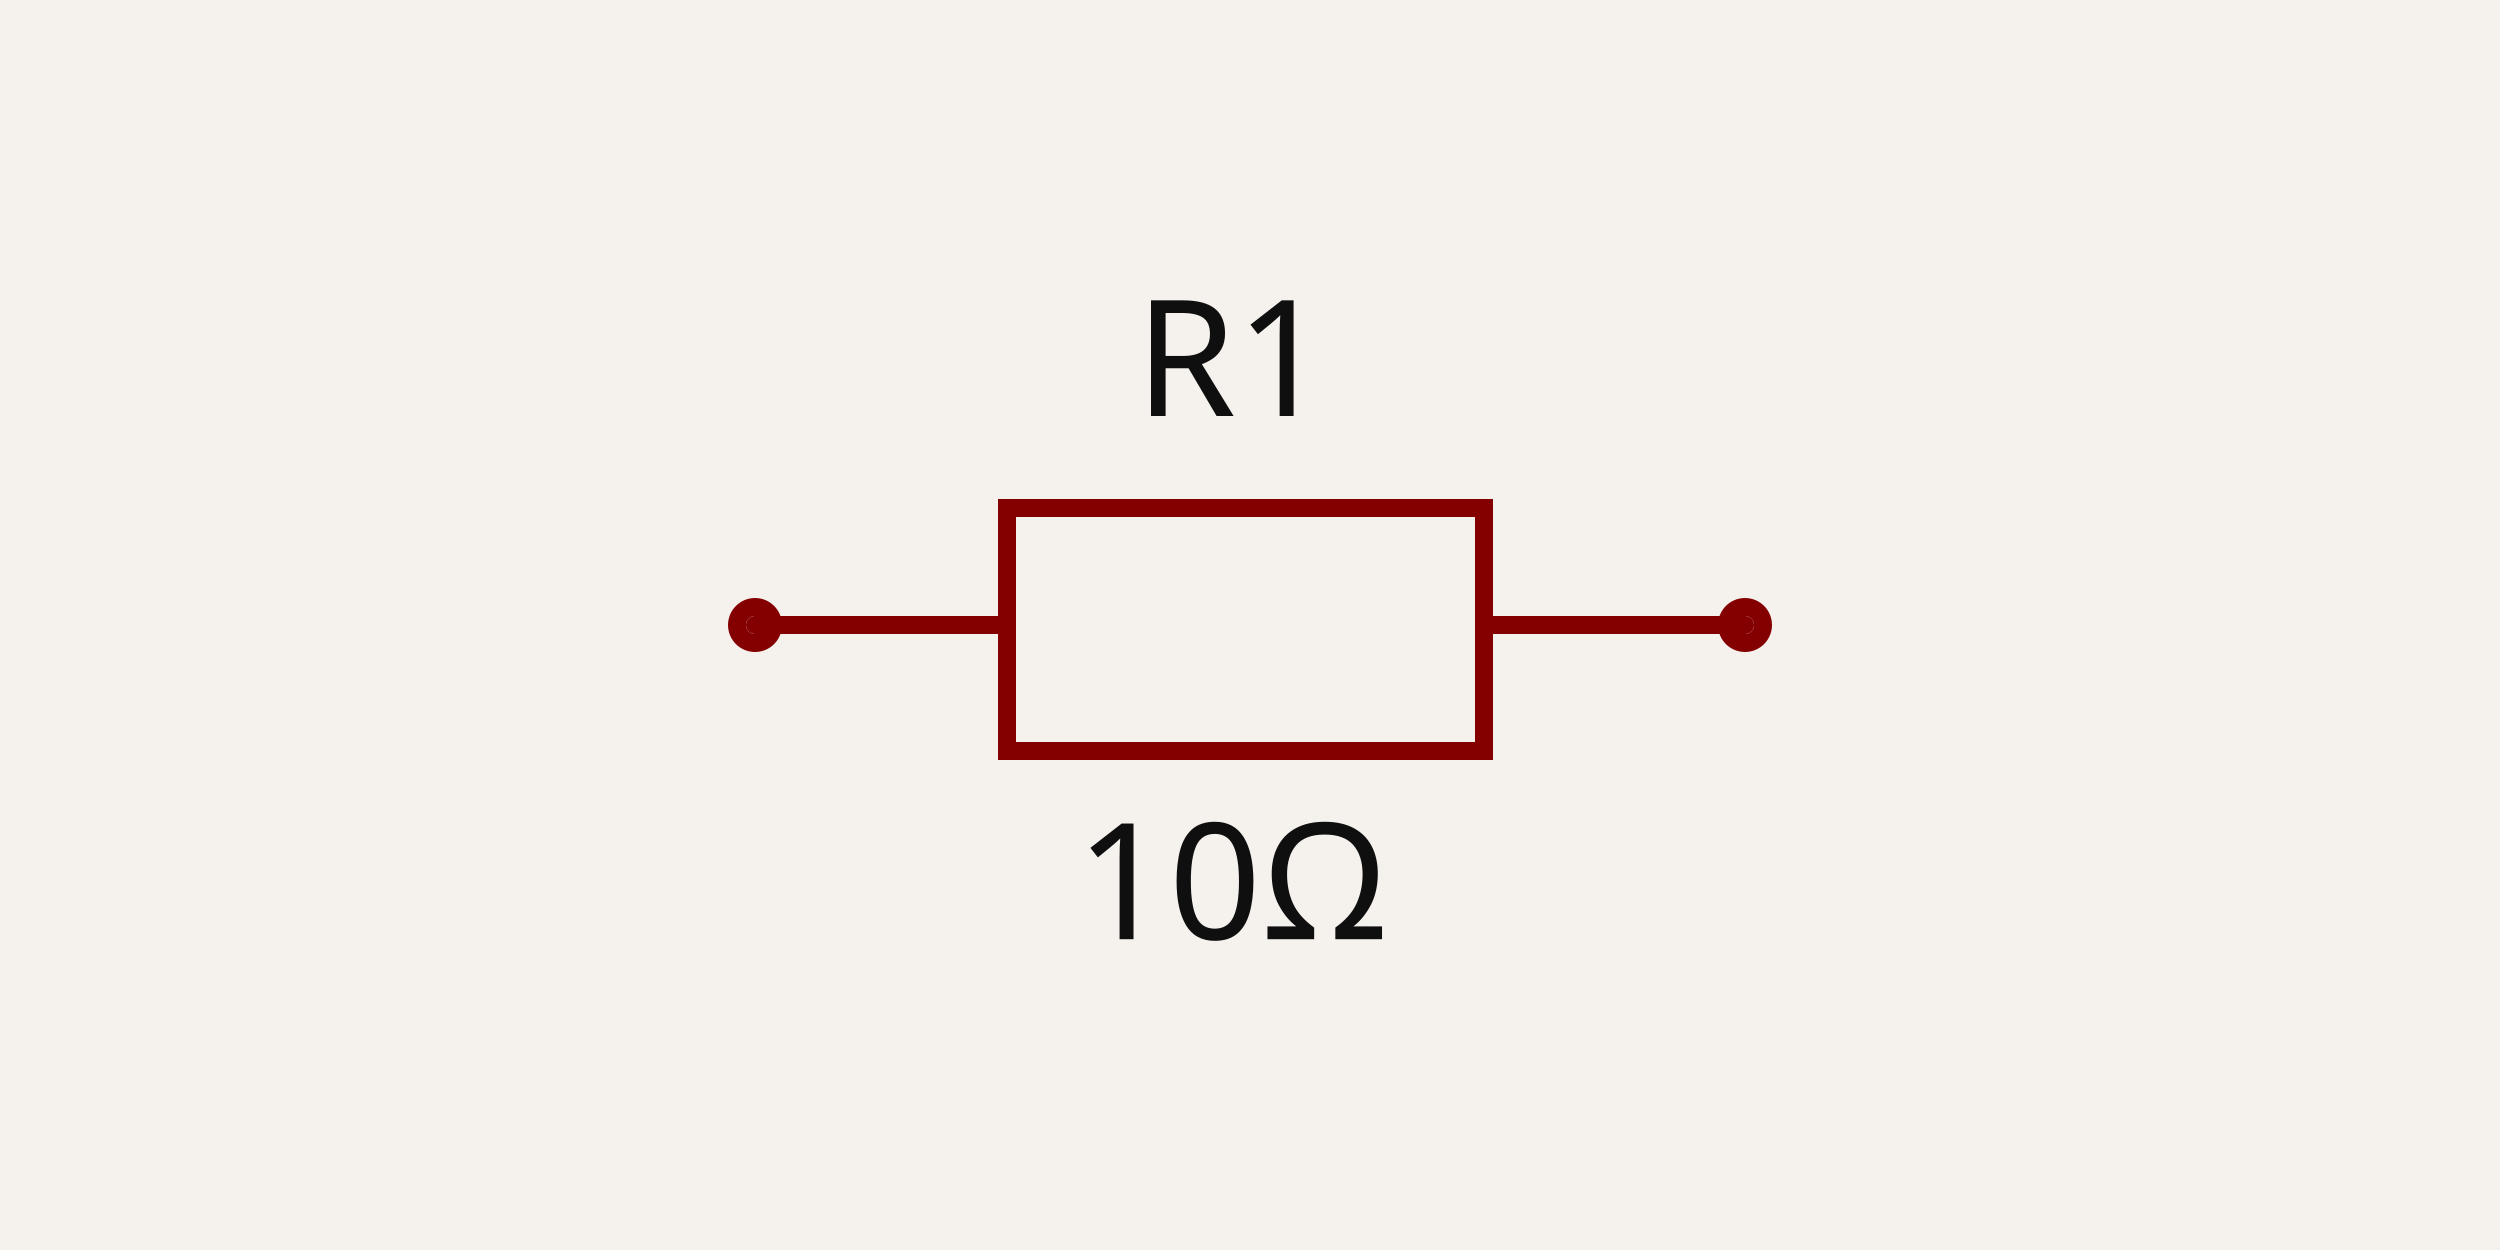
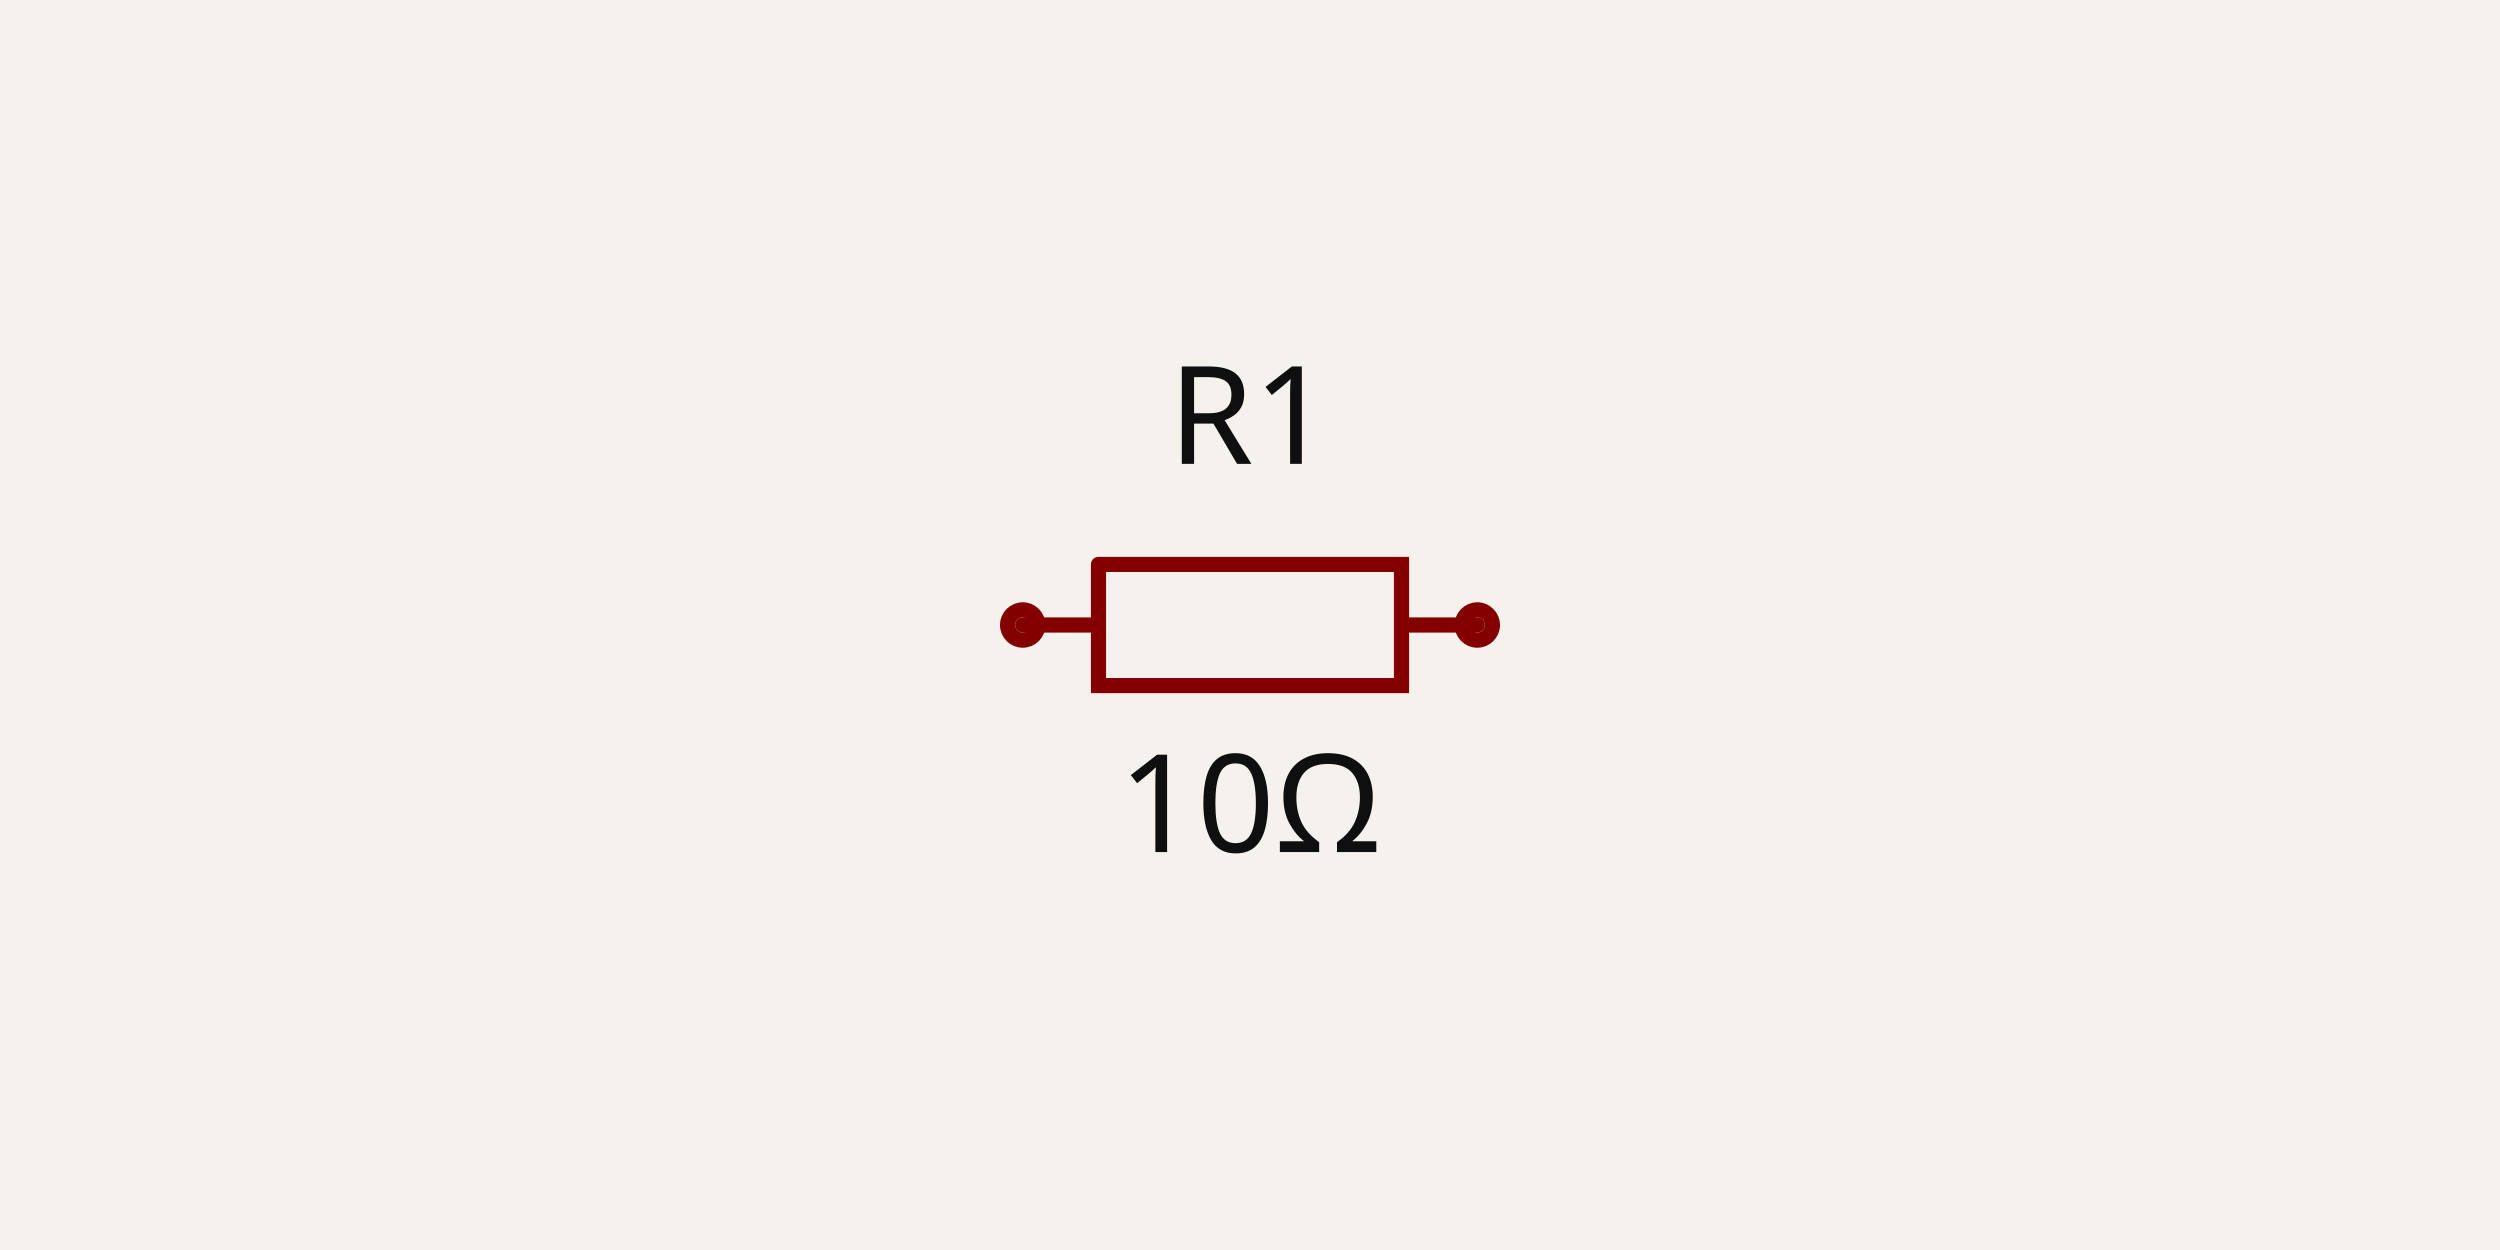
- <svg xmlns="http://www.w3.org/2000/svg" width="1200" height="600" style="background-color: rgb(245, 241, 237)" data-real-to-screen-transform="matrix(431.9932159785,0,0,-431.9932159785,600,300)" data-software-used-string="@tscircuit/core@0.0.1123">
+ <svg xmlns="http://www.w3.org/2000/svg" class="tscircuit-schematic" width="1200" height="600" style="background-color: rgb(245, 241, 237)" data-real-to-screen-transform="matrix(363.6363636364,0,0,-363.6363636364,600,300)" data-software-used-string="@tscircuit/core@0.0.1404">
  <style>
              .boundary { fill: rgb(245, 241, 237); }
              .schematic-boundary { fill: none; stroke: #fff; }
              .component { fill: none; stroke: rgb(132, 0, 0); }
              .chip { fill: rgb(255, 255, 194); stroke: rgb(132, 0, 0); }
              .component-pin { fill: none; stroke: rgb(132, 0, 0); }
-               /* Basic per-trace hover fallback */
-               .trace:hover {
-                 filter: invert(1);
-               }
-               .trace:hover .trace-crossing-outline {
-                 opacity: 0;
-               }
-               .trace:hover .trace-junction {
-                 filter: invert(1);
-               }
-               /* Net-hover highlighting: when a trace or its overlays are hovered,
-                  invert color for all traces (base + overlays) sharing the same
-                  subcircuit connectivity key. Also hide crossing outline during hover. */
-               
              .text { font-family: sans-serif; fill: rgb(0, 150, 0); }
              .pin-number { fill: rgb(169, 0, 0); }
              .port-label { fill: rgb(0, 100, 100); }
              .component-name { fill: rgb(0, 100, 100); }
+               
            </style>
  <rect class="boundary" x="0" y="0" width="1200" height="600" />
-   <g data-circuit-json-type="schematic_component" data-schematic-component-id="schematic_component_0">
-     <rect class="component-overlay" x="362.404" y="243.841" width="475.193" height="116.638" fill="transparent" />
-     <path d="M 362.404 300 L 483.362 300" stroke="rgb(132, 0, 0)" fill="none" stroke-width="8.64px" stroke-linecap="round" />
-     <path d="M 712.318 300 L 837.596 300" stroke="rgb(132, 0, 0)" fill="none" stroke-width="8.64px" stroke-linecap="round" />
-     <path d="M 600 243.841 L 712.318 243.841 L 712.318 360.479 L 483.362 360.479 L 483.362 243.841 L 600 243.841" stroke="rgb(132, 0, 0)" fill="none" stroke-width="8.64px" stroke-linecap="round" />
-     <text x="591.36" y="222.477" stroke="rgb(245, 241, 237)" stroke-width="8.64px" paint-order="stroke" fill="rgb(15, 15, 15)" font-family="sans-serif" text-anchor="middle" dominant-baseline="ideographic" font-size="77.759px">R1</text>
-     <text x="591.36" y="390.483" fill="rgb(15, 15, 15)" font-family="sans-serif" text-anchor="middle" dominant-baseline="hanging" font-size="77.759px">10Ω</text>
-     <circle cx="362.404" cy="300" r="8.64px" stroke-width="8.64px" fill="none" stroke="rgb(132, 0, 0)" />
-     <circle cx="837.596" cy="300" r="8.64px" stroke-width="8.64px" fill="none" stroke="rgb(132, 0, 0)" />
+   <g class="sch-component" data-circuit-json-type="schematic_component" data-schematic-component-id="schematic_component_0">
+     <rect class="component-overlay sch-component-overlay" x="490.909" y="270.916" width="218.182" height="58.167" fill="transparent" />
+     <path class="sch-component-symbol-path" d="M 490.909 300 L 527.28 300" stroke="rgb(132, 0, 0)" fill="none" stroke-width="7.273px" stroke-linecap="round" />
+     <path class="sch-component-symbol-path" d="M 672.72 300 L 709.091 300" stroke="rgb(132, 0, 0)" fill="none" stroke-width="7.273px" stroke-linecap="round" />
+     <path class="sch-component-symbol-path" d="M 527.28 270.916 L 672.72 270.916 L 672.72 329.084 L 527.28 329.084 L 527.28 270.916" stroke="rgb(132, 0, 0)" fill="none" stroke-width="7.273px" stroke-linecap="round" />
+     <text class="sch-component-name sch-component-text" x="600" y="241.818" stroke="rgb(245, 241, 237)" stroke-width="7.273px" paint-order="stroke" fill="rgb(15, 15, 15)" font-family="sans-serif" text-anchor="middle" dominant-baseline="ideographic" font-size="65.455px">R1</text>
+     <text class="sch-component-text" x="600" y="358.182" fill="rgb(15, 15, 15)" font-family="sans-serif" text-anchor="middle" dominant-baseline="hanging" font-size="65.455px">10Ω</text>
+     <circle class="component-pin sch-component-pin" cx="490.909" cy="300" r="7.273px" stroke-width="7.273px" fill="none" stroke="rgb(132, 0, 0)" />
+     <circle class="component-pin sch-component-pin" cx="709.091" cy="300" r="7.273px" stroke-width="7.273px" fill="none" stroke="rgb(132, 0, 0)" />
  </g>
-   <g class="schematic-port-hover" data-schematic-port-id="source_port_0">
-     <circle cx="362.404" cy="300" r="17.28" fill="red" opacity="0" />
+   <g class="schematic-port-hover sch-port-hover" data-schematic-port-id="source_port_0">
+     <circle cx="490.909" cy="300" r="14.545" fill="red" opacity="0" />
  </g>
-   <g class="schematic-port-hover" data-schematic-port-id="source_port_1">
-     <circle cx="837.596" cy="300" r="17.28" fill="red" opacity="0" />
+   <g class="schematic-port-hover sch-port-hover" data-schematic-port-id="source_port_1">
+     <circle cx="709.091" cy="300" r="14.545" fill="red" opacity="0" />
  </g>
</svg>
